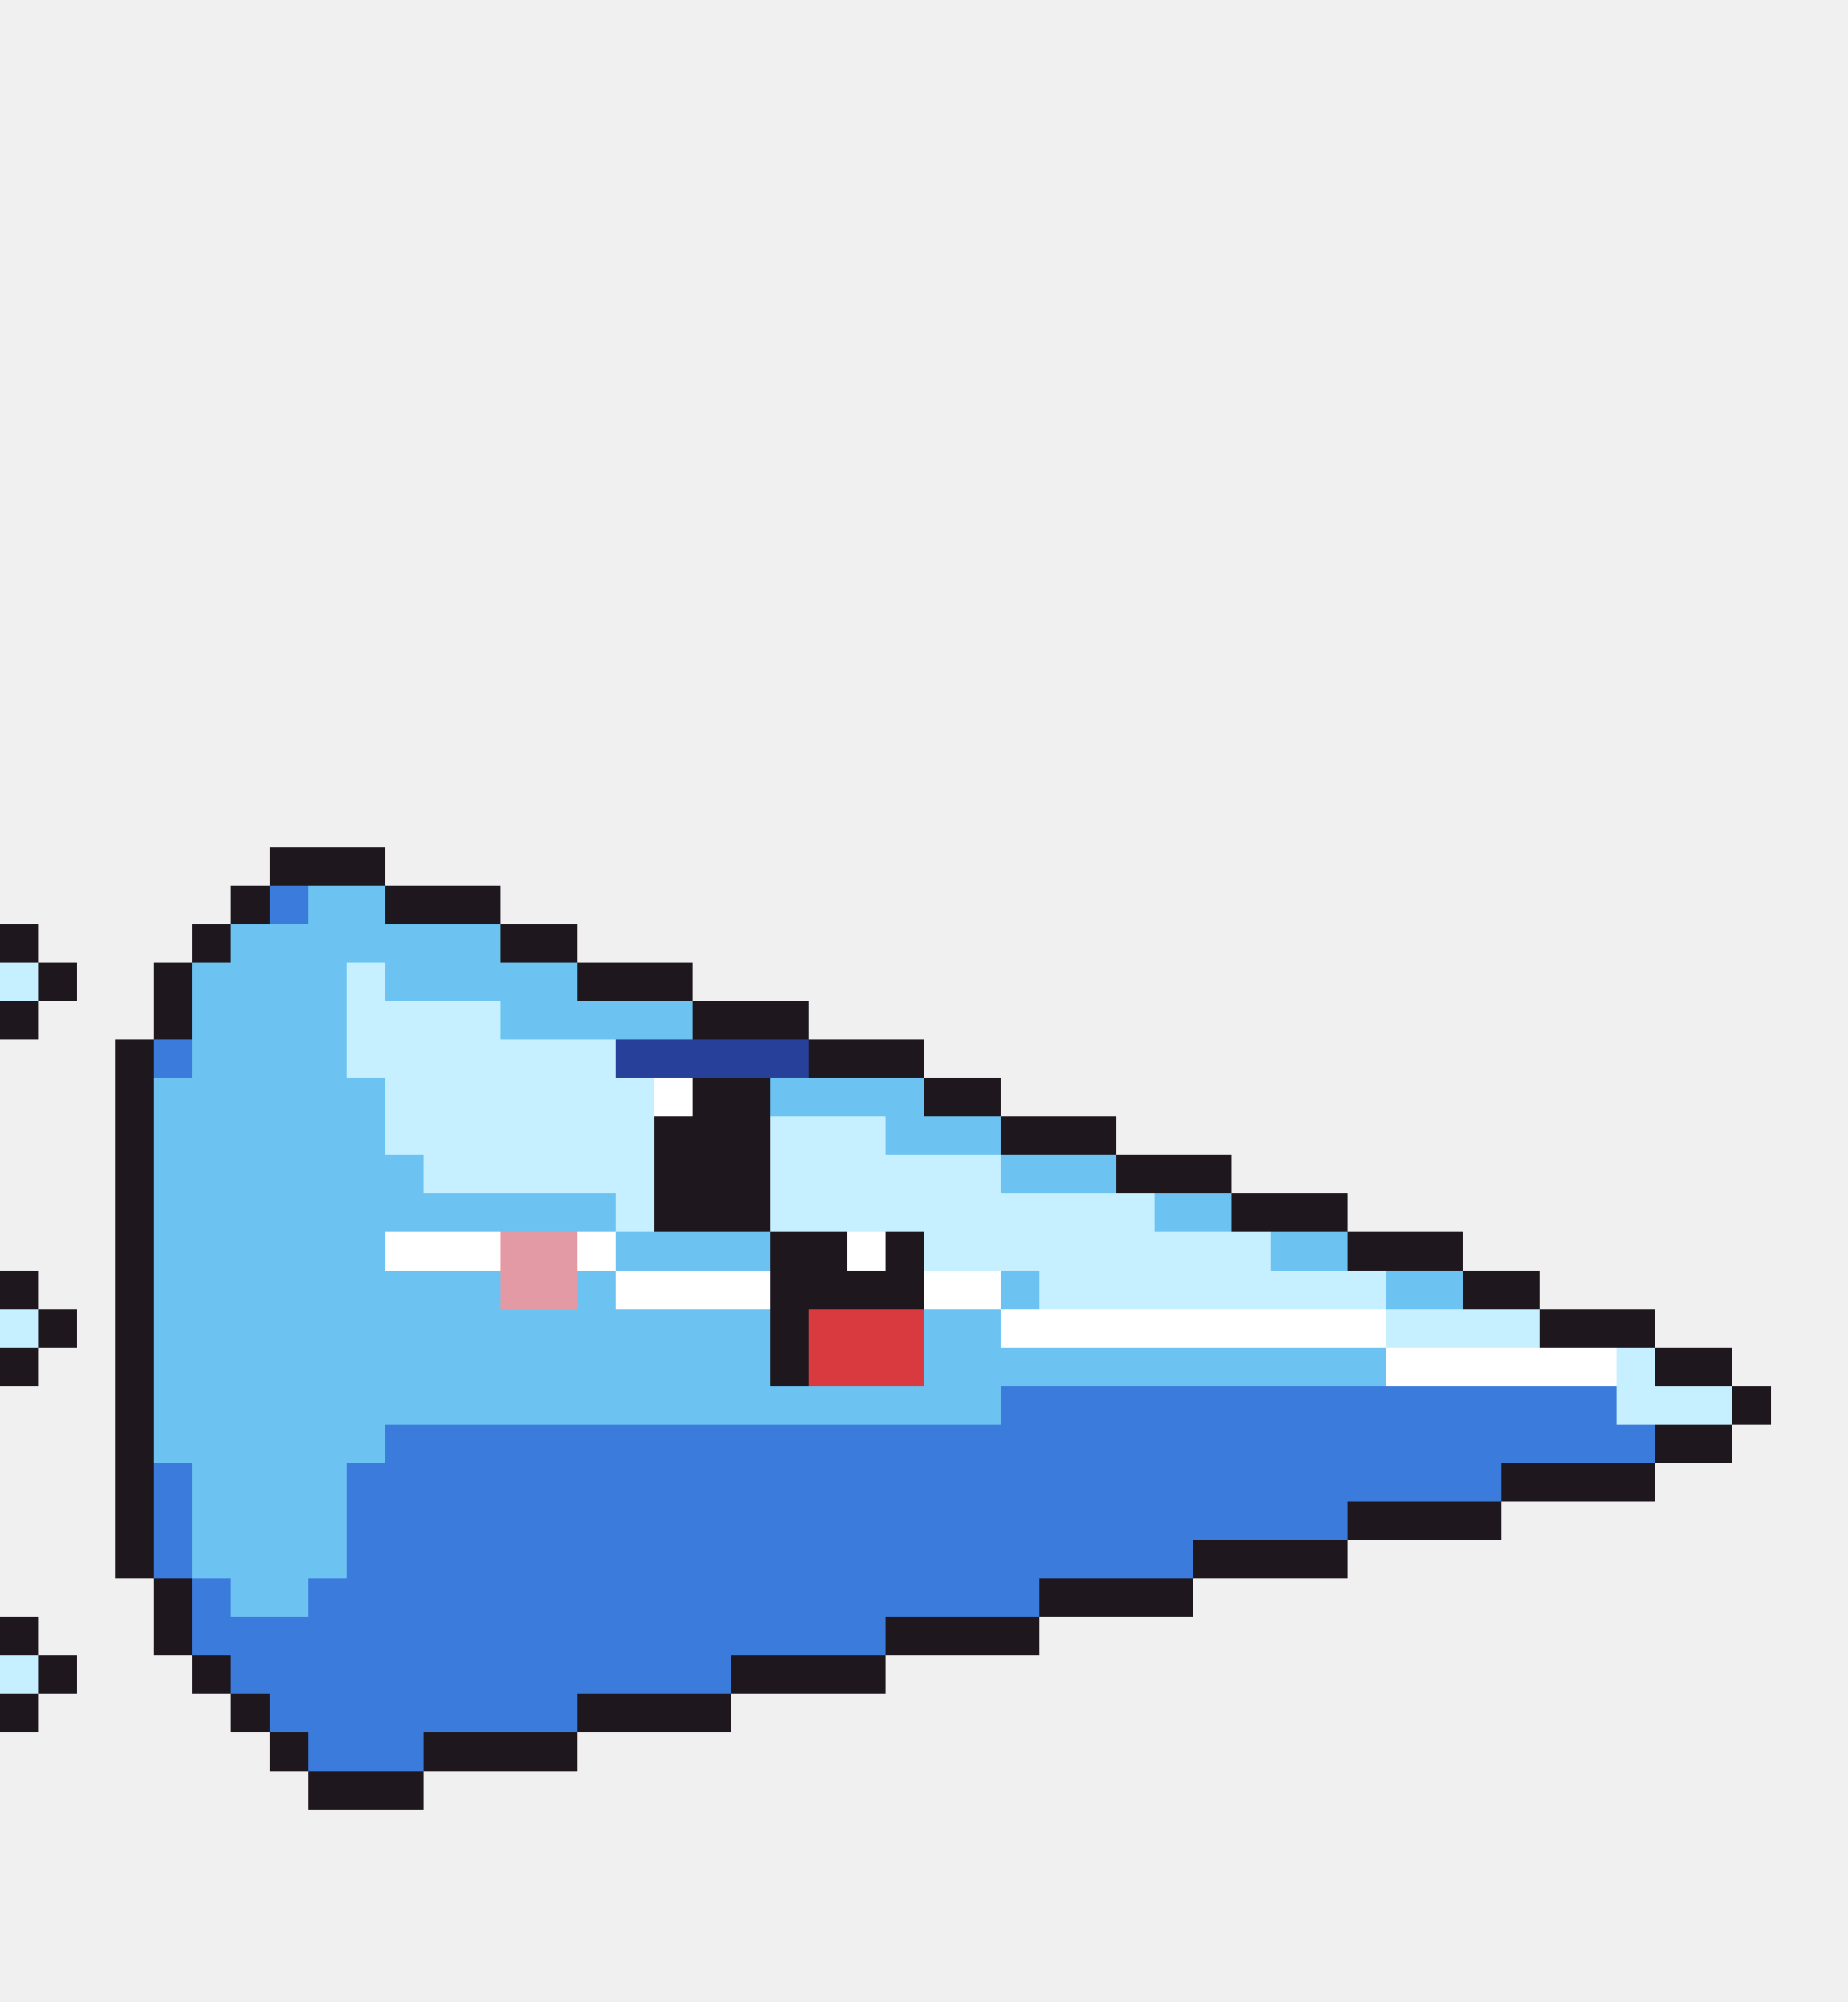
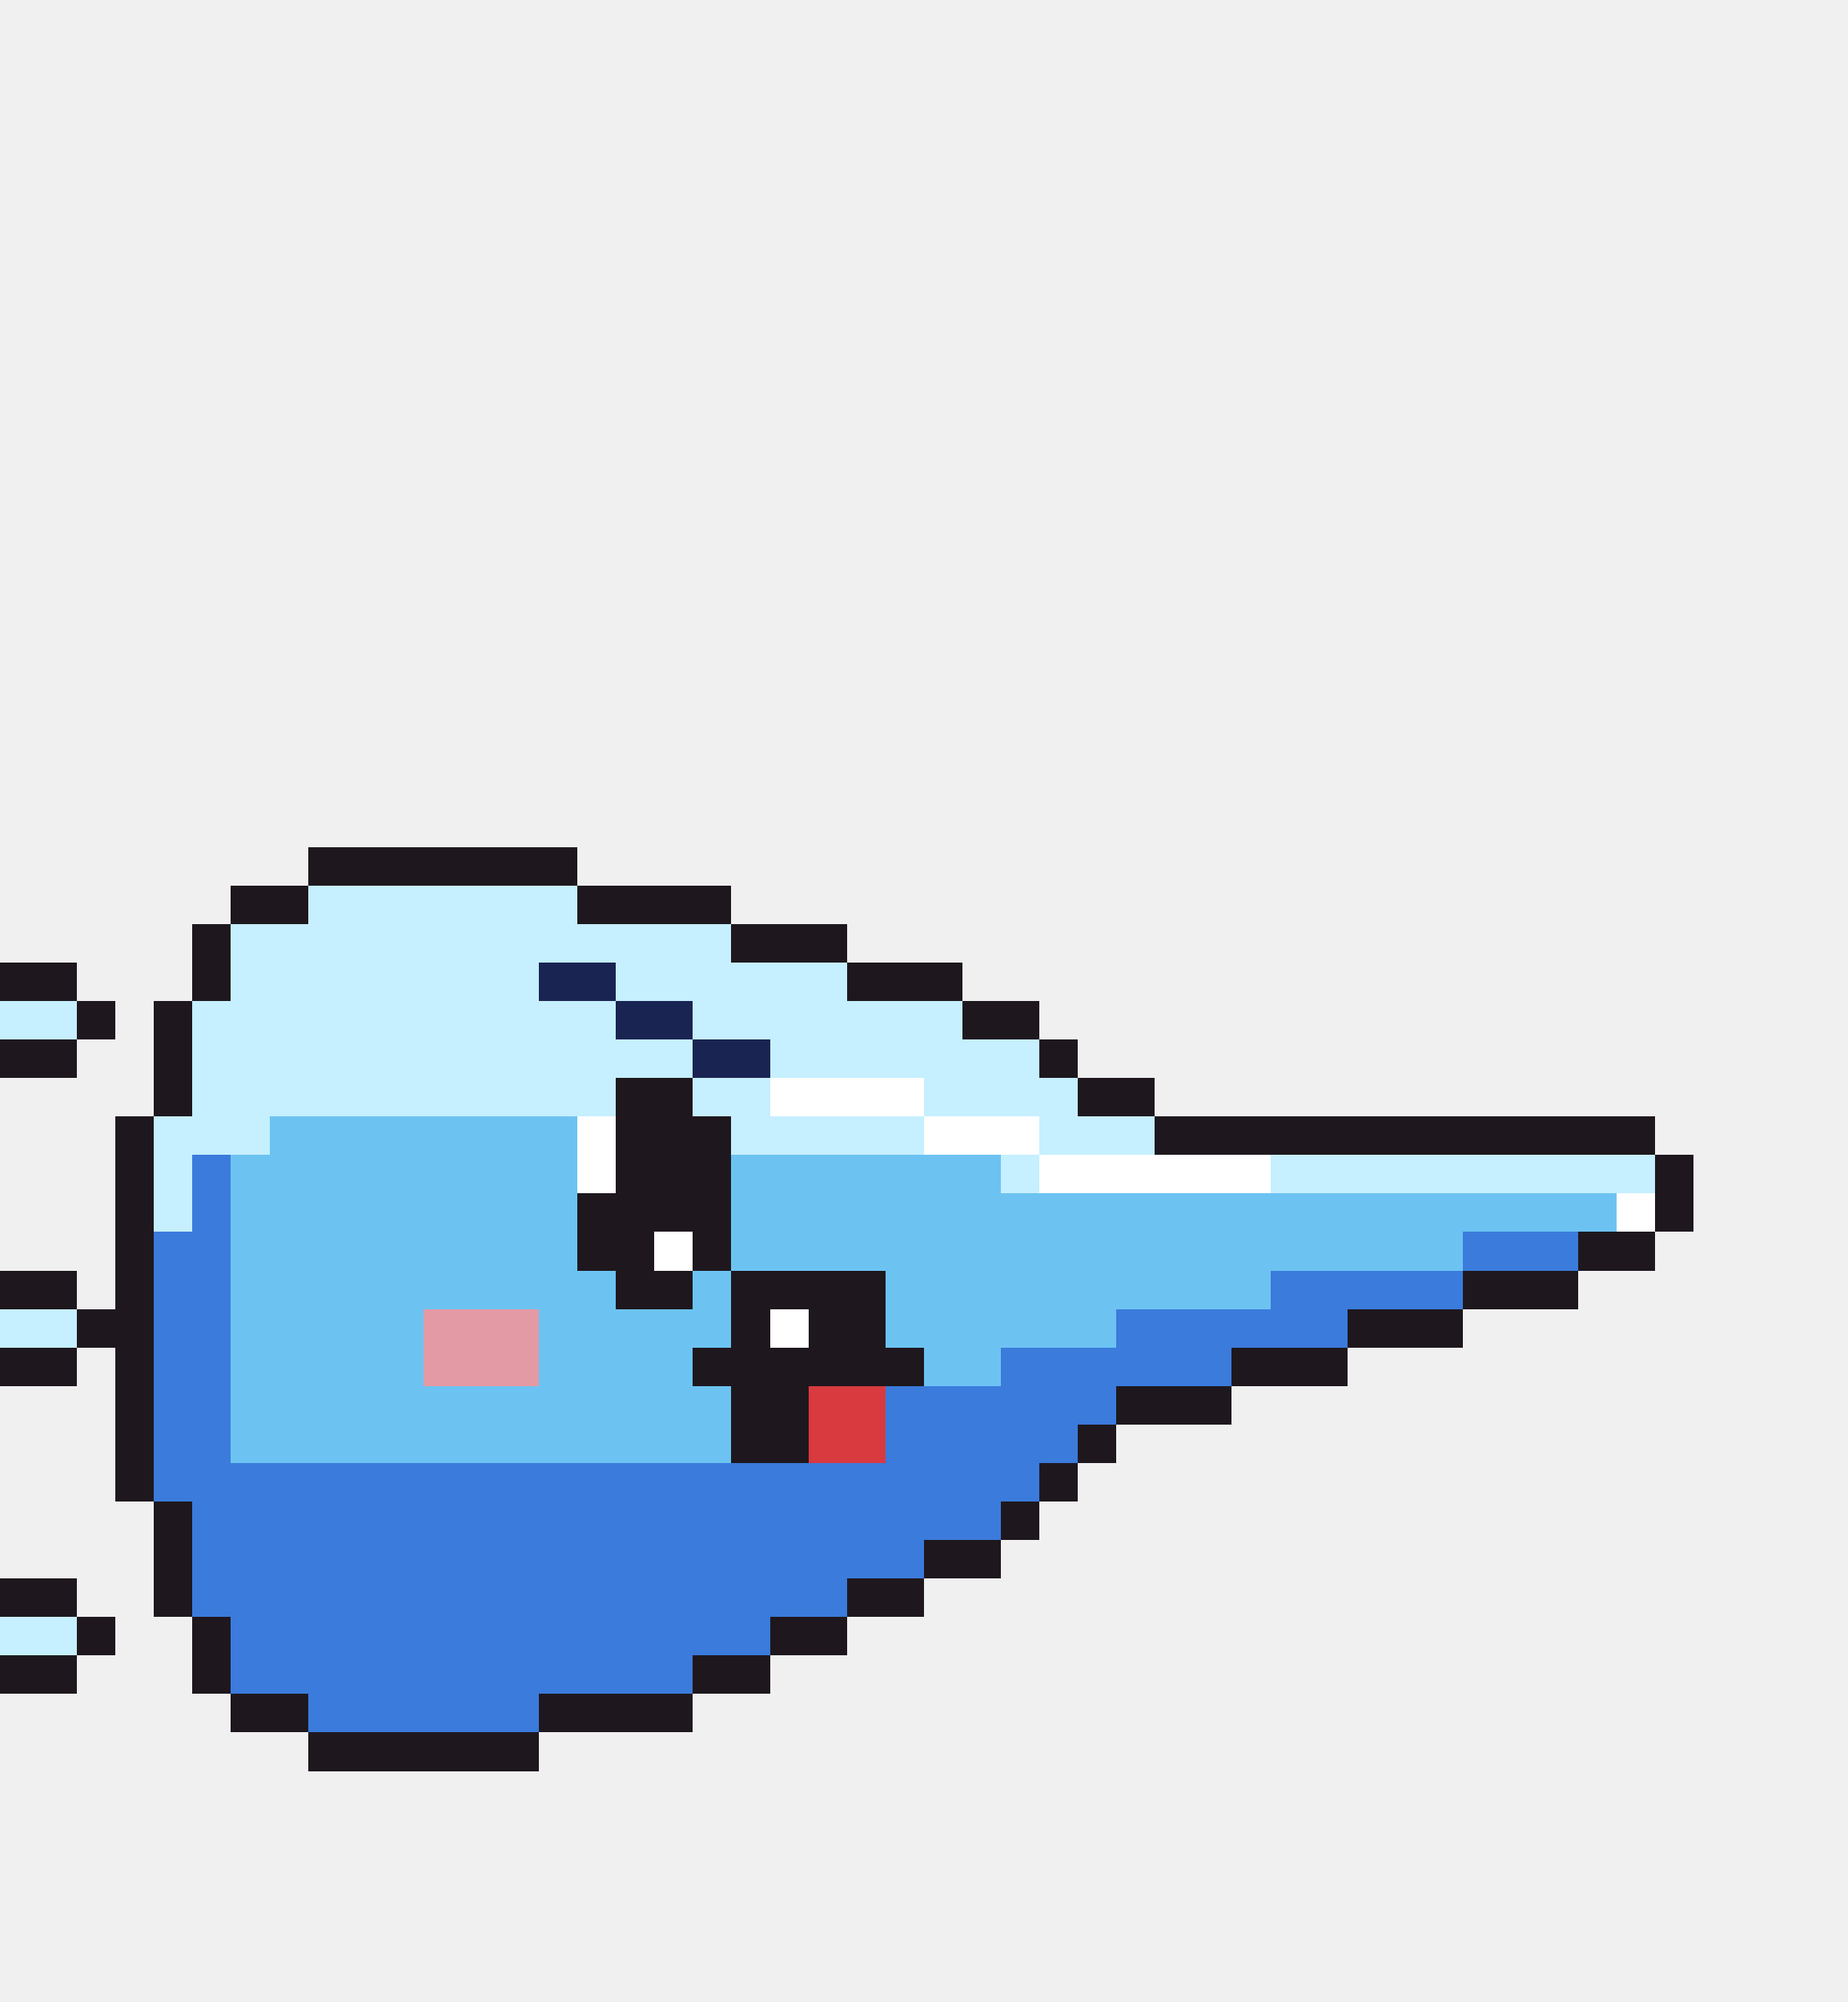
<svg xmlns="http://www.w3.org/2000/svg" width="48" height="52" viewBox="0 0 48 52" shape-rendering="crispEdges">
-   <rect x="7" y="22" width="3" height="1" fill="#1e181e" />
-   <rect x="6" y="23" width="1" height="1" fill="#1e181e" />
-   <rect x="7" y="23" width="1" height="1" fill="#3b7bdc" />
-   <rect x="8" y="23" width="2" height="1" fill="#6cc3f2" />
-   <rect x="10" y="23" width="3" height="1" fill="#1e181e" />
-   <rect x="0" y="24" width="1" height="1" fill="#1e181e" />
+   <rect x="8" y="22" width="7" height="1" fill="#1e181e" />
+   <rect x="6" y="23" width="2" height="1" fill="#1e181e" />
+   <rect x="8" y="23" width="7" height="1" fill="#c6efff" />
+   <rect x="15" y="23" width="4" height="1" fill="#1e181e" />
  <rect x="5" y="24" width="1" height="1" fill="#1e181e" />
-   <rect x="6" y="24" width="7" height="1" fill="#6cc3f2" />
-   <rect x="13" y="24" width="2" height="1" fill="#1e181e" />
-   <rect x="0" y="25" width="1" height="1" fill="#c6efff" />
-   <rect x="1" y="25" width="1" height="1" fill="#1e181e" />
-   <rect x="4" y="25" width="1" height="1" fill="#1e181e" />
-   <rect x="5" y="25" width="4" height="1" fill="#6cc3f2" />
-   <rect x="9" y="25" width="1" height="1" fill="#c6efff" />
-   <rect x="10" y="25" width="5" height="1" fill="#6cc3f2" />
-   <rect x="15" y="25" width="3" height="1" fill="#1e181e" />
-   <rect x="0" y="26" width="1" height="1" fill="#1e181e" />
+   <rect x="6" y="24" width="13" height="1" fill="#c6efff" />
+   <rect x="19" y="24" width="3" height="1" fill="#1e181e" />
+   <rect x="0" y="25" width="2" height="1" fill="#1e181e" />
+   <rect x="5" y="25" width="1" height="1" fill="#1e181e" />
+   <rect x="6" y="25" width="8" height="1" fill="#c6efff" />
+   <rect x="14" y="25" width="2" height="1" fill="#1a2452" />
+   <rect x="16" y="25" width="6" height="1" fill="#c6efff" />
+   <rect x="22" y="25" width="3" height="1" fill="#1e181e" />
+   <rect x="0" y="26" width="2" height="1" fill="#c6efff" />
+   <rect x="2" y="26" width="1" height="1" fill="#1e181e" />
  <rect x="4" y="26" width="1" height="1" fill="#1e181e" />
-   <rect x="5" y="26" width="4" height="1" fill="#6cc3f2" />
-   <rect x="9" y="26" width="4" height="1" fill="#c6efff" />
-   <rect x="13" y="26" width="5" height="1" fill="#6cc3f2" />
-   <rect x="18" y="26" width="3" height="1" fill="#1e181e" />
-   <rect x="3" y="27" width="1" height="1" fill="#1e181e" />
-   <rect x="4" y="27" width="1" height="1" fill="#3b7bdc" />
-   <rect x="5" y="27" width="4" height="1" fill="#6cc3f2" />
-   <rect x="9" y="27" width="7" height="1" fill="#c6efff" />
-   <rect x="16" y="27" width="5" height="1" fill="#27409a" />
-   <rect x="21" y="27" width="3" height="1" fill="#1e181e" />
-   <rect x="3" y="28" width="1" height="1" fill="#1e181e" />
-   <rect x="4" y="28" width="6" height="1" fill="#6cc3f2" />
-   <rect x="10" y="28" width="7" height="1" fill="#c6efff" />
-   <rect x="17" y="28" width="1" height="1" fill="#ffffff" />
-   <rect x="18" y="28" width="2" height="1" fill="#1e181e" />
-   <rect x="20" y="28" width="4" height="1" fill="#6cc3f2" />
-   <rect x="24" y="28" width="2" height="1" fill="#1e181e" />
+   <rect x="5" y="26" width="11" height="1" fill="#c6efff" />
+   <rect x="16" y="26" width="2" height="1" fill="#1a2452" />
+   <rect x="18" y="26" width="7" height="1" fill="#c6efff" />
+   <rect x="25" y="26" width="2" height="1" fill="#1e181e" />
+   <rect x="0" y="27" width="2" height="1" fill="#1e181e" />
+   <rect x="4" y="27" width="1" height="1" fill="#1e181e" />
+   <rect x="5" y="27" width="13" height="1" fill="#c6efff" />
+   <rect x="18" y="27" width="2" height="1" fill="#1a2452" />
+   <rect x="20" y="27" width="7" height="1" fill="#c6efff" />
+   <rect x="27" y="27" width="1" height="1" fill="#1e181e" />
+   <rect x="4" y="28" width="1" height="1" fill="#1e181e" />
+   <rect x="5" y="28" width="11" height="1" fill="#c6efff" />
+   <rect x="16" y="28" width="2" height="1" fill="#1e181e" />
+   <rect x="18" y="28" width="2" height="1" fill="#c6efff" />
+   <rect x="20" y="28" width="4" height="1" fill="#ffffff" />
+   <rect x="24" y="28" width="4" height="1" fill="#c6efff" />
+   <rect x="28" y="28" width="2" height="1" fill="#1e181e" />
  <rect x="3" y="29" width="1" height="1" fill="#1e181e" />
-   <rect x="4" y="29" width="6" height="1" fill="#6cc3f2" />
-   <rect x="10" y="29" width="7" height="1" fill="#c6efff" />
-   <rect x="17" y="29" width="3" height="1" fill="#1e181e" />
-   <rect x="20" y="29" width="3" height="1" fill="#c6efff" />
-   <rect x="23" y="29" width="3" height="1" fill="#6cc3f2" />
-   <rect x="26" y="29" width="3" height="1" fill="#1e181e" />
+   <rect x="4" y="29" width="3" height="1" fill="#c6efff" />
+   <rect x="7" y="29" width="8" height="1" fill="#6cc3f2" />
+   <rect x="15" y="29" width="1" height="1" fill="#ffffff" />
+   <rect x="16" y="29" width="3" height="1" fill="#1e181e" />
+   <rect x="19" y="29" width="5" height="1" fill="#c6efff" />
+   <rect x="24" y="29" width="3" height="1" fill="#ffffff" />
+   <rect x="27" y="29" width="3" height="1" fill="#c6efff" />
+   <rect x="30" y="29" width="13" height="1" fill="#1e181e" />
  <rect x="3" y="30" width="1" height="1" fill="#1e181e" />
-   <rect x="4" y="30" width="7" height="1" fill="#6cc3f2" />
-   <rect x="11" y="30" width="6" height="1" fill="#c6efff" />
-   <rect x="17" y="30" width="3" height="1" fill="#1e181e" />
-   <rect x="20" y="30" width="6" height="1" fill="#c6efff" />
-   <rect x="26" y="30" width="3" height="1" fill="#6cc3f2" />
-   <rect x="29" y="30" width="3" height="1" fill="#1e181e" />
+   <rect x="4" y="30" width="1" height="1" fill="#c6efff" />
+   <rect x="5" y="30" width="1" height="1" fill="#3b7bdc" />
+   <rect x="6" y="30" width="9" height="1" fill="#6cc3f2" />
+   <rect x="15" y="30" width="1" height="1" fill="#ffffff" />
+   <rect x="16" y="30" width="3" height="1" fill="#1e181e" />
+   <rect x="19" y="30" width="7" height="1" fill="#6cc3f2" />
+   <rect x="26" y="30" width="1" height="1" fill="#c6efff" />
+   <rect x="27" y="30" width="6" height="1" fill="#ffffff" />
+   <rect x="33" y="30" width="10" height="1" fill="#c6efff" />
+   <rect x="43" y="30" width="1" height="1" fill="#1e181e" />
  <rect x="3" y="31" width="1" height="1" fill="#1e181e" />
-   <rect x="4" y="31" width="12" height="1" fill="#6cc3f2" />
-   <rect x="16" y="31" width="1" height="1" fill="#c6efff" />
-   <rect x="17" y="31" width="3" height="1" fill="#1e181e" />
-   <rect x="20" y="31" width="10" height="1" fill="#c6efff" />
-   <rect x="30" y="31" width="2" height="1" fill="#6cc3f2" />
-   <rect x="32" y="31" width="3" height="1" fill="#1e181e" />
+   <rect x="4" y="31" width="1" height="1" fill="#c6efff" />
+   <rect x="5" y="31" width="1" height="1" fill="#3b7bdc" />
+   <rect x="6" y="31" width="9" height="1" fill="#6cc3f2" />
+   <rect x="15" y="31" width="4" height="1" fill="#1e181e" />
+   <rect x="19" y="31" width="23" height="1" fill="#6cc3f2" />
+   <rect x="42" y="31" width="1" height="1" fill="#ffffff" />
+   <rect x="43" y="31" width="1" height="1" fill="#1e181e" />
  <rect x="3" y="32" width="1" height="1" fill="#1e181e" />
-   <rect x="4" y="32" width="6" height="1" fill="#6cc3f2" />
-   <rect x="10" y="32" width="3" height="1" fill="#ffffff" />
-   <rect x="13" y="32" width="2" height="1" fill="#e49aa4" />
-   <rect x="15" y="32" width="1" height="1" fill="#ffffff" />
-   <rect x="16" y="32" width="4" height="1" fill="#6cc3f2" />
-   <rect x="20" y="32" width="2" height="1" fill="#1e181e" />
-   <rect x="22" y="32" width="1" height="1" fill="#ffffff" />
-   <rect x="23" y="32" width="1" height="1" fill="#1e181e" />
-   <rect x="24" y="32" width="9" height="1" fill="#c6efff" />
-   <rect x="33" y="32" width="2" height="1" fill="#6cc3f2" />
-   <rect x="35" y="32" width="3" height="1" fill="#1e181e" />
-   <rect x="0" y="33" width="1" height="1" fill="#1e181e" />
+   <rect x="4" y="32" width="2" height="1" fill="#3b7bdc" />
+   <rect x="6" y="32" width="9" height="1" fill="#6cc3f2" />
+   <rect x="15" y="32" width="2" height="1" fill="#1e181e" />
+   <rect x="17" y="32" width="1" height="1" fill="#ffffff" />
+   <rect x="18" y="32" width="1" height="1" fill="#1e181e" />
+   <rect x="19" y="32" width="19" height="1" fill="#6cc3f2" />
+   <rect x="38" y="32" width="3" height="1" fill="#3b7bdc" />
+   <rect x="41" y="32" width="2" height="1" fill="#1e181e" />
+   <rect x="0" y="33" width="2" height="1" fill="#1e181e" />
  <rect x="3" y="33" width="1" height="1" fill="#1e181e" />
-   <rect x="4" y="33" width="9" height="1" fill="#6cc3f2" />
-   <rect x="13" y="33" width="2" height="1" fill="#e49aa4" />
-   <rect x="15" y="33" width="1" height="1" fill="#6cc3f2" />
-   <rect x="16" y="33" width="4" height="1" fill="#ffffff" />
-   <rect x="20" y="33" width="4" height="1" fill="#1e181e" />
-   <rect x="24" y="33" width="2" height="1" fill="#ffffff" />
-   <rect x="26" y="33" width="1" height="1" fill="#6cc3f2" />
-   <rect x="27" y="33" width="9" height="1" fill="#c6efff" />
-   <rect x="36" y="33" width="2" height="1" fill="#6cc3f2" />
-   <rect x="38" y="33" width="2" height="1" fill="#1e181e" />
-   <rect x="0" y="34" width="1" height="1" fill="#c6efff" />
-   <rect x="1" y="34" width="1" height="1" fill="#1e181e" />
-   <rect x="3" y="34" width="1" height="1" fill="#1e181e" />
-   <rect x="4" y="34" width="16" height="1" fill="#6cc3f2" />
-   <rect x="20" y="34" width="1" height="1" fill="#1e181e" />
-   <rect x="21" y="34" width="3" height="1" fill="#d83a3f" />
-   <rect x="24" y="34" width="2" height="1" fill="#6cc3f2" />
-   <rect x="26" y="34" width="10" height="1" fill="#ffffff" />
-   <rect x="36" y="34" width="4" height="1" fill="#c6efff" />
-   <rect x="40" y="34" width="3" height="1" fill="#1e181e" />
-   <rect x="0" y="35" width="1" height="1" fill="#1e181e" />
+   <rect x="4" y="33" width="2" height="1" fill="#3b7bdc" />
+   <rect x="6" y="33" width="10" height="1" fill="#6cc3f2" />
+   <rect x="16" y="33" width="2" height="1" fill="#1e181e" />
+   <rect x="18" y="33" width="1" height="1" fill="#6cc3f2" />
+   <rect x="19" y="33" width="4" height="1" fill="#1e181e" />
+   <rect x="23" y="33" width="10" height="1" fill="#6cc3f2" />
+   <rect x="33" y="33" width="5" height="1" fill="#3b7bdc" />
+   <rect x="38" y="33" width="3" height="1" fill="#1e181e" />
+   <rect x="0" y="34" width="2" height="1" fill="#c6efff" />
+   <rect x="2" y="34" width="2" height="1" fill="#1e181e" />
+   <rect x="4" y="34" width="2" height="1" fill="#3b7bdc" />
+   <rect x="6" y="34" width="5" height="1" fill="#6cc3f2" />
+   <rect x="11" y="34" width="3" height="1" fill="#e49aa4" />
+   <rect x="14" y="34" width="5" height="1" fill="#6cc3f2" />
+   <rect x="19" y="34" width="1" height="1" fill="#1e181e" />
+   <rect x="20" y="34" width="1" height="1" fill="#ffffff" />
+   <rect x="21" y="34" width="2" height="1" fill="#1e181e" />
+   <rect x="23" y="34" width="6" height="1" fill="#6cc3f2" />
+   <rect x="29" y="34" width="6" height="1" fill="#3b7bdc" />
+   <rect x="35" y="34" width="3" height="1" fill="#1e181e" />
+   <rect x="0" y="35" width="2" height="1" fill="#1e181e" />
  <rect x="3" y="35" width="1" height="1" fill="#1e181e" />
-   <rect x="4" y="35" width="16" height="1" fill="#6cc3f2" />
-   <rect x="20" y="35" width="1" height="1" fill="#1e181e" />
-   <rect x="21" y="35" width="3" height="1" fill="#d83a3f" />
-   <rect x="24" y="35" width="12" height="1" fill="#6cc3f2" />
-   <rect x="36" y="35" width="6" height="1" fill="#ffffff" />
-   <rect x="42" y="35" width="1" height="1" fill="#c6efff" />
-   <rect x="43" y="35" width="2" height="1" fill="#1e181e" />
+   <rect x="4" y="35" width="2" height="1" fill="#3b7bdc" />
+   <rect x="6" y="35" width="5" height="1" fill="#6cc3f2" />
+   <rect x="11" y="35" width="3" height="1" fill="#e49aa4" />
+   <rect x="14" y="35" width="4" height="1" fill="#6cc3f2" />
+   <rect x="18" y="35" width="6" height="1" fill="#1e181e" />
+   <rect x="24" y="35" width="2" height="1" fill="#6cc3f2" />
+   <rect x="26" y="35" width="6" height="1" fill="#3b7bdc" />
+   <rect x="32" y="35" width="3" height="1" fill="#1e181e" />
  <rect x="3" y="36" width="1" height="1" fill="#1e181e" />
-   <rect x="4" y="36" width="22" height="1" fill="#6cc3f2" />
-   <rect x="26" y="36" width="16" height="1" fill="#3b7bdc" />
-   <rect x="42" y="36" width="3" height="1" fill="#c6efff" />
-   <rect x="45" y="36" width="1" height="1" fill="#1e181e" />
+   <rect x="4" y="36" width="2" height="1" fill="#3b7bdc" />
+   <rect x="6" y="36" width="13" height="1" fill="#6cc3f2" />
+   <rect x="19" y="36" width="2" height="1" fill="#1e181e" />
+   <rect x="21" y="36" width="2" height="1" fill="#d83a3f" />
+   <rect x="23" y="36" width="6" height="1" fill="#3b7bdc" />
+   <rect x="29" y="36" width="3" height="1" fill="#1e181e" />
  <rect x="3" y="37" width="1" height="1" fill="#1e181e" />
-   <rect x="4" y="37" width="6" height="1" fill="#6cc3f2" />
-   <rect x="10" y="37" width="33" height="1" fill="#3b7bdc" />
-   <rect x="43" y="37" width="2" height="1" fill="#1e181e" />
+   <rect x="4" y="37" width="2" height="1" fill="#3b7bdc" />
+   <rect x="6" y="37" width="13" height="1" fill="#6cc3f2" />
+   <rect x="19" y="37" width="2" height="1" fill="#1e181e" />
+   <rect x="21" y="37" width="2" height="1" fill="#d83a3f" />
+   <rect x="23" y="37" width="5" height="1" fill="#3b7bdc" />
+   <rect x="28" y="37" width="1" height="1" fill="#1e181e" />
  <rect x="3" y="38" width="1" height="1" fill="#1e181e" />
-   <rect x="4" y="38" width="1" height="1" fill="#3b7bdc" />
-   <rect x="5" y="38" width="4" height="1" fill="#6cc3f2" />
-   <rect x="9" y="38" width="30" height="1" fill="#3b7bdc" />
-   <rect x="39" y="38" width="4" height="1" fill="#1e181e" />
-   <rect x="3" y="39" width="1" height="1" fill="#1e181e" />
-   <rect x="4" y="39" width="1" height="1" fill="#3b7bdc" />
-   <rect x="5" y="39" width="4" height="1" fill="#6cc3f2" />
-   <rect x="9" y="39" width="26" height="1" fill="#3b7bdc" />
-   <rect x="35" y="39" width="4" height="1" fill="#1e181e" />
-   <rect x="3" y="40" width="1" height="1" fill="#1e181e" />
-   <rect x="4" y="40" width="1" height="1" fill="#3b7bdc" />
-   <rect x="5" y="40" width="4" height="1" fill="#6cc3f2" />
-   <rect x="9" y="40" width="22" height="1" fill="#3b7bdc" />
-   <rect x="31" y="40" width="4" height="1" fill="#1e181e" />
+   <rect x="4" y="38" width="23" height="1" fill="#3b7bdc" />
+   <rect x="27" y="38" width="1" height="1" fill="#1e181e" />
+   <rect x="4" y="39" width="1" height="1" fill="#1e181e" />
+   <rect x="5" y="39" width="21" height="1" fill="#3b7bdc" />
+   <rect x="26" y="39" width="1" height="1" fill="#1e181e" />
+   <rect x="4" y="40" width="1" height="1" fill="#1e181e" />
+   <rect x="5" y="40" width="19" height="1" fill="#3b7bdc" />
+   <rect x="24" y="40" width="2" height="1" fill="#1e181e" />
+   <rect x="0" y="41" width="2" height="1" fill="#1e181e" />
  <rect x="4" y="41" width="1" height="1" fill="#1e181e" />
-   <rect x="5" y="41" width="1" height="1" fill="#3b7bdc" />
-   <rect x="6" y="41" width="2" height="1" fill="#6cc3f2" />
-   <rect x="8" y="41" width="19" height="1" fill="#3b7bdc" />
-   <rect x="27" y="41" width="4" height="1" fill="#1e181e" />
-   <rect x="0" y="42" width="1" height="1" fill="#1e181e" />
-   <rect x="4" y="42" width="1" height="1" fill="#1e181e" />
-   <rect x="5" y="42" width="18" height="1" fill="#3b7bdc" />
-   <rect x="23" y="42" width="4" height="1" fill="#1e181e" />
-   <rect x="0" y="43" width="1" height="1" fill="#c6efff" />
-   <rect x="1" y="43" width="1" height="1" fill="#1e181e" />
+   <rect x="5" y="41" width="17" height="1" fill="#3b7bdc" />
+   <rect x="22" y="41" width="2" height="1" fill="#1e181e" />
+   <rect x="0" y="42" width="2" height="1" fill="#c6efff" />
+   <rect x="2" y="42" width="1" height="1" fill="#1e181e" />
+   <rect x="5" y="42" width="1" height="1" fill="#1e181e" />
+   <rect x="6" y="42" width="14" height="1" fill="#3b7bdc" />
+   <rect x="20" y="42" width="2" height="1" fill="#1e181e" />
+   <rect x="0" y="43" width="2" height="1" fill="#1e181e" />
  <rect x="5" y="43" width="1" height="1" fill="#1e181e" />
-   <rect x="6" y="43" width="13" height="1" fill="#3b7bdc" />
-   <rect x="19" y="43" width="4" height="1" fill="#1e181e" />
-   <rect x="0" y="44" width="1" height="1" fill="#1e181e" />
-   <rect x="6" y="44" width="1" height="1" fill="#1e181e" />
-   <rect x="7" y="44" width="8" height="1" fill="#3b7bdc" />
-   <rect x="15" y="44" width="4" height="1" fill="#1e181e" />
-   <rect x="7" y="45" width="1" height="1" fill="#1e181e" />
-   <rect x="8" y="45" width="3" height="1" fill="#3b7bdc" />
-   <rect x="11" y="45" width="4" height="1" fill="#1e181e" />
-   <rect x="8" y="46" width="3" height="1" fill="#1e181e" />
+   <rect x="6" y="43" width="12" height="1" fill="#3b7bdc" />
+   <rect x="18" y="43" width="2" height="1" fill="#1e181e" />
+   <rect x="6" y="44" width="2" height="1" fill="#1e181e" />
+   <rect x="8" y="44" width="6" height="1" fill="#3b7bdc" />
+   <rect x="14" y="44" width="4" height="1" fill="#1e181e" />
+   <rect x="8" y="45" width="6" height="1" fill="#1e181e" />
</svg>
